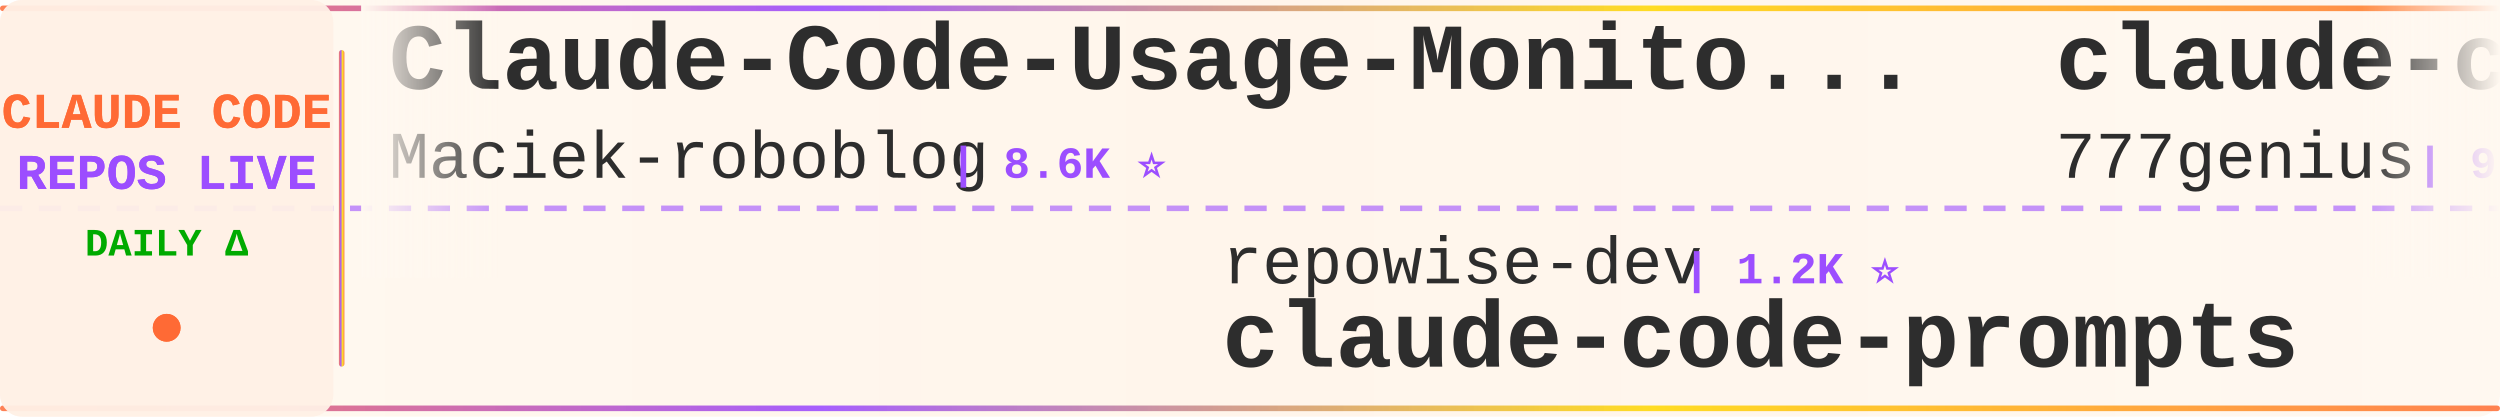
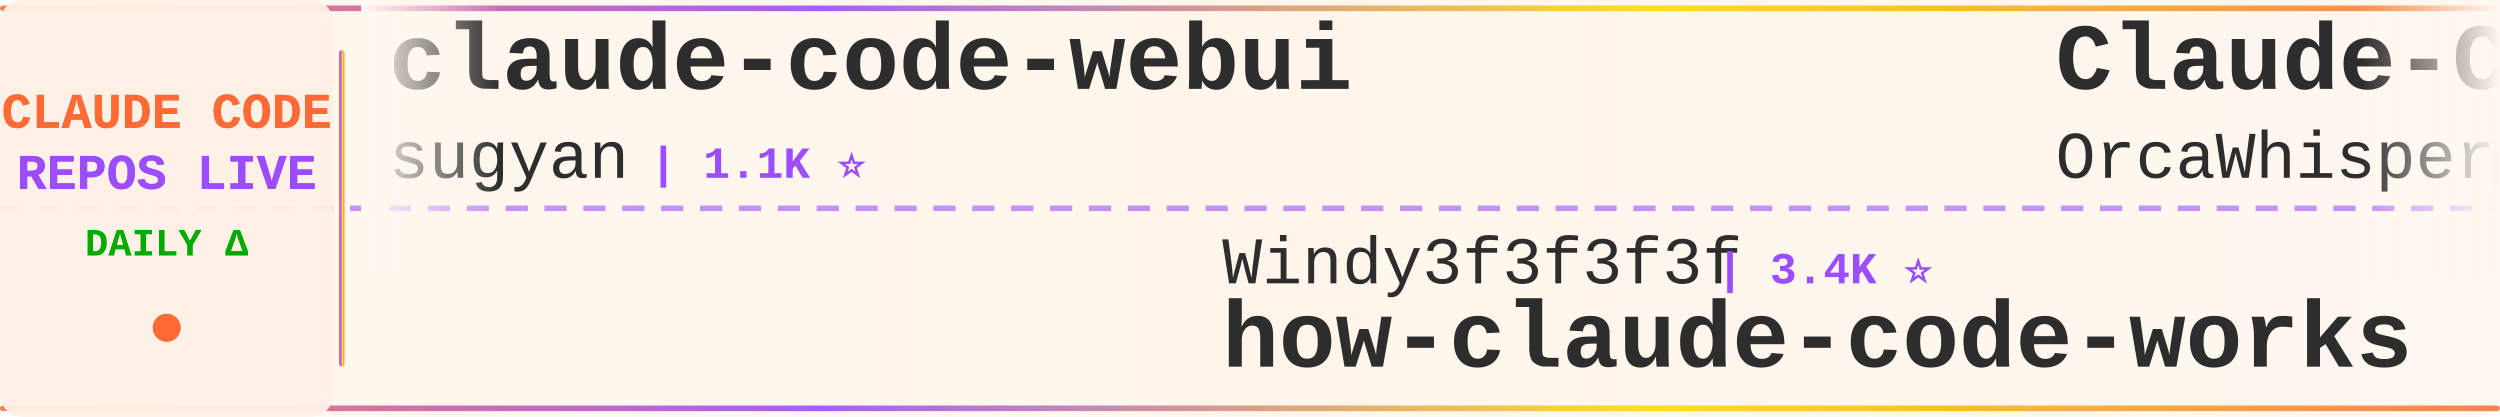
<svg xmlns="http://www.w3.org/2000/svg" width="900" height="150">
  <defs>
    <linearGradient id="tickerBg" x1="0%" y1="0%" x2="100%" y2="0%">
      <stop offset="0%" style="stop-color:#fff8f0;stop-opacity:0.98" />
      <stop offset="50%" style="stop-color:#fff5eb;stop-opacity:1" />
      <stop offset="100%" style="stop-color:#fff8f0;stop-opacity:0.98" />
    </linearGradient>
    <linearGradient id="borderGrad" x1="0%" y1="0%" x2="100%" y2="0%">
      <stop offset="0%" style="stop-color:#FF6B35;stop-opacity:0.85">
        <animate attributeName="stop-opacity" values="0.85;1;0.85" dur="2s" repeatCount="indefinite" />
      </stop>
      <stop offset="33%" style="stop-color:#9C4EFF;stop-opacity:0.9">
        <animate attributeName="stop-opacity" values="0.9;1;0.9" dur="2.2s" repeatCount="indefinite" />
      </stop>
      <stop offset="66%" style="stop-color:#FFD700;stop-opacity:0.85">
        <animate attributeName="stop-opacity" values="0.85;1;0.85" dur="1.8s" repeatCount="indefinite" />
      </stop>
      <stop offset="100%" style="stop-color:#FF6B35;stop-opacity:0.85">
        <animate attributeName="stop-opacity" values="0.85;1;0.85" dur="2s" repeatCount="indefinite" />
      </stop>
    </linearGradient>
    <filter id="textGlow">
      <feGaussianBlur stdDeviation="0.15" result="coloredBlur" />
      <feMerge>
        <feMergeNode in="coloredBlur" />
        <feMergeNode in="SourceGraphic" />
      </feMerge>
    </filter>
    <filter id="metricGlow">
      <feGaussianBlur stdDeviation="0.2" result="coloredBlur" />
      <feMerge>
        <feMergeNode in="coloredBlur" />
        <feMergeNode in="SourceGraphic" />
      </feMerge>
    </filter>
    <linearGradient id="leftFade" x1="0%" y1="0%" x2="100%" y2="0%">
      <stop offset="0%" style="stop-color:#fff8f0;stop-opacity:1" />
      <stop offset="100%" style="stop-color:#fff8f0;stop-opacity:0" />
    </linearGradient>
    <linearGradient id="rightFade" x1="0%" y1="0%" x2="100%" y2="0%">
      <stop offset="0%" style="stop-color:#fff8f0;stop-opacity:0" />
      <stop offset="100%" style="stop-color:#fff8f0;stop-opacity:1" />
    </linearGradient>
  </defs>
  <rect width="900" height="150" fill="url(#tickerBg)" rx="8" />
  <rect x="0" y="2" width="900" height="2" fill="url(#borderGrad)" rx="1" />
  <rect x="0" y="146" width="900" height="2" fill="url(#borderGrad)" rx="1" />
  <line x1="0" y1="75" x2="900" y2="75" stroke="#9C4EFF" stroke-width="2" stroke-dasharray="8 6" opacity="0.6" />
  <rect x="0" y="0" width="120" height="150" fill="#fff0e6" opacity="0.95" rx="8" />
  <text x="60" y="46" font-family="'Courier New', monospace" font-size="18" font-weight="bold" fill="#FF6B35" text-anchor="middle" filter="url(#textGlow)">
    CLAUDE CODE
  </text>
  <text x="60" y="68" font-family="'Courier New', monospace" font-size="18" font-weight="bold" fill="#9C4EFF" text-anchor="middle" filter="url(#textGlow)">
    REPOS LIVE
  </text>
  <text x="60" y="92" font-family="'Courier New', monospace" font-size="14" font-weight="bold" fill="#00aa00" text-anchor="middle">
    DAILY Δ
  </text>
  <circle cx="60" cy="118" r="5" fill="#FF6B35" filter="url(#metricGlow)">
    <animate attributeName="r" values="4;6;4" dur="1.5s" repeatCount="indefinite" />
    <animate attributeName="opacity" values="0.6;1;0.6" dur="1.5s" repeatCount="indefinite" />
  </circle>
  <rect x="122" y="18" width="2" height="114" fill="url(#borderGrad)" rx="1" />
  <clipPath id="tickerClip">
    <rect x="130" y="0" width="770" height="150" />
  </clipPath>
  <g clip-path="url(#tickerClip)">
    <g id="tickerItems">
      <animateTransform attributeName="transform" attributeType="XML" type="translate" from="0 0" to="-3000 0" dur="54s" repeatCount="indefinite" />
      <g transform="translate(0, 0)">
-         <text x="140" y="32" font-family="'Courier New', monospace" font-size="34" font-weight="bold" fill="#2d2d2d">Claude-Code-Usage-Monito...</text>
-         <text x="140" y="64" font-family="'Courier New', monospace" font-size="24" font-weight="normal" fill="#2d2d2d" opacity="1.0">Maciek-roboblog</text>
-         <text x="342" y="64" font-family="'Courier New', monospace" font-size="16" font-weight="bold" fill="#9C4EFF"> | 8.6K ⭐</text>
+         <text x="140" y="32" font-family="'Courier New', monospace" font-size="34" font-weight="bold" fill="#2d2d2d">claude-code-webui</text>
+         <text x="140" y="64" font-family="'Courier New', monospace" font-size="24" font-weight="normal" fill="#2d2d2d" opacity="1.0">sugyan</text>
+         <text x="234" y="64" font-family="'Courier New', monospace" font-size="16" font-weight="bold" fill="#9C4EFF"> | 1.1K ⭐</text>
      </g>
      <g transform="translate(300, 0)">
-         <text x="140" y="102" font-family="'Courier New', monospace" font-size="24" font-weight="normal" fill="#2d2d2d" opacity="1.0">repowise-dev</text>
-         <text x="306" y="102" font-family="'Courier New', monospace" font-size="16" font-weight="bold" fill="#9C4EFF"> | 1.2K ⭐</text>
-         <text x="140" y="132" font-family="'Courier New', monospace" font-size="34" font-weight="bold" fill="#2d2d2d">claude-code-prompts</text>
+         <text x="140" y="102" font-family="'Courier New', monospace" font-size="24" font-weight="normal" fill="#2d2d2d" opacity="1.0">Windy3f3f3f3f</text>
+         <text x="318" y="102" font-family="'Courier New', monospace" font-size="16" font-weight="bold" fill="#9C4EFF"> | 3.4K ⭐</text>
+         <text x="140" y="132" font-family="'Courier New', monospace" font-size="34" font-weight="bold" fill="#2d2d2d">how-claude-code-works</text>
      </g>
      <g transform="translate(600, 0)">
-         <text x="140" y="32" font-family="'Courier New', monospace" font-size="34" font-weight="bold" fill="#2d2d2d">claude-code-source-code</text>
-         <text x="140" y="64" font-family="'Courier New', monospace" font-size="24" font-weight="normal" fill="#2d2d2d" opacity="1.0">777genius</text>
-         <text x="270" y="64" font-family="'Courier New', monospace" font-size="16" font-weight="bold" fill="#9C4EFF"> | 925 ⭐</text>
+         <text x="140" y="32" font-family="'Courier New', monospace" font-size="34" font-weight="bold" fill="#2d2d2d">Claude-Code</text>
+         <text x="140" y="64" font-family="'Courier New', monospace" font-size="24" font-weight="normal" fill="#2d2d2d" opacity="1.0">OrcaWhisper</text>
+         <text x="294" y="64" font-family="'Courier New', monospace" font-size="16" font-weight="bold" fill="#9C4EFF"> | 87 ⭐</text>
      </g>
      <g transform="translate(900, 0)">
-         <text x="140" y="102" font-family="'Courier New', monospace" font-size="24" font-weight="normal" fill="#2d2d2d" opacity="1.0">SeemSeam</text>
-         <text x="258" y="102" font-family="'Courier New', monospace" font-size="16" font-weight="bold" fill="#9C4EFF"> | 3.4K ⭐</text>
-         <text x="140" y="132" font-family="'Courier New', monospace" font-size="34" font-weight="bold" fill="#2d2d2d">claude_codex_bridge</text>
+         <text x="140" y="102" font-family="'Courier New', monospace" font-size="24" font-weight="normal" fill="#2d2d2d" opacity="1.0">jeremylongshore</text>
+         <text x="342" y="102" font-family="'Courier New', monospace" font-size="16" font-weight="bold" fill="#9C4EFF"> | 2.6K ⭐</text>
+         <text x="140" y="132" font-family="'Courier New', monospace" font-size="34" font-weight="bold" fill="#2d2d2d">claude-code-plugins-plus...</text>
      </g>
      <g transform="translate(1200, 0)">
-         <text x="140" y="32" font-family="'Courier New', monospace" font-size="34" font-weight="bold" fill="#2d2d2d">claude-code-from-source</text>
-         <text x="140" y="64" font-family="'Courier New', monospace" font-size="24" font-weight="normal" fill="#2d2d2d" opacity="1.0">alejandrobalderas</text>
-         <text x="366" y="64" font-family="'Courier New', monospace" font-size="16" font-weight="bold" fill="#9C4EFF"> | 2.7K ⭐</text>
+         <text x="140" y="32" font-family="'Courier New', monospace" font-size="34" font-weight="bold" fill="#2d2d2d">claude-code-tips</text>
+         <text x="140" y="64" font-family="'Courier New', monospace" font-size="24" font-weight="normal" fill="#2d2d2d" opacity="1.0">ykdojo</text>
+         <text x="234" y="64" font-family="'Courier New', monospace" font-size="16" font-weight="bold" fill="#9C4EFF"> | 9.6K ⭐</text>
      </g>
      <g transform="translate(1500, 0)">
-         <text x="140" y="102" font-family="'Courier New', monospace" font-size="24" font-weight="normal" fill="#2d2d2d" opacity="1.0">anthropics</text>
-         <text x="282" y="102" font-family="'Courier New', monospace" font-size="16" font-weight="bold" fill="#9C4EFF"> | 939 ⭐</text>
-         <text x="140" y="132" font-family="'Courier New', monospace" font-size="34" font-weight="bold" fill="#2d2d2d">claude-code-base-action</text>
+         <text x="140" y="102" font-family="'Courier New', monospace" font-size="24" font-weight="normal" fill="#2d2d2d" opacity="1.0">RichardAtCT</text>
+         <text x="294" y="102" font-family="'Courier New', monospace" font-size="16" font-weight="bold" fill="#9C4EFF"> | 2.8K ⭐</text>
+         <text x="140" y="132" font-family="'Courier New', monospace" font-size="34" font-weight="bold" fill="#2d2d2d">claude-code-telegram</text>
      </g>
      <g transform="translate(1800, 0)">
-         <text x="140" y="32" font-family="'Courier New', monospace" font-size="34" font-weight="bold" fill="#2d2d2d">claude-code-sourcemap</text>
-         <text x="140" y="64" font-family="'Courier New', monospace" font-size="24" font-weight="normal" fill="#2d2d2d" opacity="1.0">ChinaSiro</text>
-         <text x="270" y="64" font-family="'Courier New', monospace" font-size="16" font-weight="bold" fill="#9C4EFF"> | 9.6K ⭐</text>
+         <text x="140" y="32" font-family="'Courier New', monospace" font-size="34" font-weight="bold" fill="#2d2d2d">claude-code-rev</text>
+         <text x="140" y="64" font-family="'Courier New', monospace" font-size="24" font-weight="normal" fill="#2d2d2d" opacity="1.0">oboard</text>
+         <text x="234" y="64" font-family="'Courier New', monospace" font-size="16" font-weight="bold" fill="#9C4EFF"> | 3.3K ⭐</text>
      </g>
      <g transform="translate(2100, 0)">
-         <text x="140" y="102" font-family="'Courier New', monospace" font-size="24" font-weight="normal" fill="#2d2d2d" opacity="1.0">huangjia2019</text>
-         <text x="306" y="102" font-family="'Courier New', monospace" font-size="16" font-weight="bold" fill="#9C4EFF"> | 1.0K ⭐</text>
-         <text x="140" y="132" font-family="'Courier New', monospace" font-size="34" font-weight="bold" fill="#2d2d2d">claude-code-engineering</text>
+         <text x="140" y="102" font-family="'Courier New', monospace" font-size="24" font-weight="normal" fill="#2d2d2d" opacity="1.0">davila7</text>
+         <text x="246" y="102" font-family="'Courier New', monospace" font-size="16" font-weight="bold" fill="#9C4EFF"> | 30.1K ⭐ +1</text>
+         <text x="140" y="132" font-family="'Courier New', monospace" font-size="34" font-weight="bold" fill="#2d2d2d">claude-code-templates</text>
      </g>
      <g transform="translate(2400, 0)">
-         <text x="140" y="32" font-family="'Courier New', monospace" font-size="34" font-weight="bold" fill="#2d2d2d">everything-claude-code-z...</text>
-         <text x="140" y="64" font-family="'Courier New', monospace" font-size="24" font-weight="normal" fill="#2d2d2d" opacity="1.0">xu-xiang</text>
-         <text x="258" y="64" font-family="'Courier New', monospace" font-size="16" font-weight="bold" fill="#9C4EFF"> | 1.8K ⭐ +1</text>
+         <text x="140" y="32" font-family="'Courier New', monospace" font-size="34" font-weight="bold" fill="#2d2d2d">claude-code-harness</text>
+         <text x="140" y="64" font-family="'Courier New', monospace" font-size="24" font-weight="normal" fill="#2d2d2d" opacity="1.0">Chachamaru127</text>
+         <text x="318" y="64" font-family="'Courier New', monospace" font-size="16" font-weight="bold" fill="#9C4EFF"> | 3.0K ⭐ +1</text>
      </g>
      <g transform="translate(2700, 0)">
-         <text x="140" y="102" font-family="'Courier New', monospace" font-size="24" font-weight="normal" fill="#2d2d2d" opacity="1.0">hangsman</text>
-         <text x="258" y="102" font-family="'Courier New', monospace" font-size="16" font-weight="bold" fill="#9C4EFF"> | 790 ⭐</text>
-         <text x="140" y="132" font-family="'Courier New', monospace" font-size="34" font-weight="bold" fill="#2d2d2d">claude-code-source</text>
+         <text x="140" y="102" font-family="'Courier New', monospace" font-size="24" font-weight="normal" fill="#2d2d2d" opacity="1.0">luyao618</text>
+         <text x="258" y="102" font-family="'Courier New', monospace" font-size="16" font-weight="bold" fill="#9C4EFF"> | 1.6K ⭐</text>
+         <text x="140" y="132" font-family="'Courier New', monospace" font-size="34" font-weight="bold" fill="#2d2d2d">Claude-Code-Source-Study</text>
      </g>
      <g transform="translate(3000, 0)">
-         <text x="140" y="32" font-family="'Courier New', monospace" font-size="34" font-weight="bold" fill="#2d2d2d">Claude-Code-Usage-Monito...</text>
-         <text x="140" y="64" font-family="'Courier New', monospace" font-size="24" font-weight="normal" fill="#2d2d2d" opacity="1.0">Maciek-roboblog</text>
-         <text x="342" y="64" font-family="'Courier New', monospace" font-size="16" font-weight="bold" fill="#9C4EFF"> | 8.6K ⭐</text>
+         <text x="140" y="32" font-family="'Courier New', monospace" font-size="34" font-weight="bold" fill="#2d2d2d">claude-code-webui</text>
+         <text x="140" y="64" font-family="'Courier New', monospace" font-size="24" font-weight="normal" fill="#2d2d2d" opacity="1.0">sugyan</text>
+         <text x="234" y="64" font-family="'Courier New', monospace" font-size="16" font-weight="bold" fill="#9C4EFF"> | 1.1K ⭐</text>
      </g>
      <g transform="translate(3300, 0)">
-         <text x="140" y="102" font-family="'Courier New', monospace" font-size="24" font-weight="normal" fill="#2d2d2d" opacity="1.0">repowise-dev</text>
-         <text x="306" y="102" font-family="'Courier New', monospace" font-size="16" font-weight="bold" fill="#9C4EFF"> | 1.2K ⭐</text>
-         <text x="140" y="132" font-family="'Courier New', monospace" font-size="34" font-weight="bold" fill="#2d2d2d">claude-code-prompts</text>
+         <text x="140" y="102" font-family="'Courier New', monospace" font-size="24" font-weight="normal" fill="#2d2d2d" opacity="1.0">Windy3f3f3f3f</text>
+         <text x="318" y="102" font-family="'Courier New', monospace" font-size="16" font-weight="bold" fill="#9C4EFF"> | 3.4K ⭐</text>
+         <text x="140" y="132" font-family="'Courier New', monospace" font-size="34" font-weight="bold" fill="#2d2d2d">how-claude-code-works</text>
      </g>
      <g transform="translate(3600, 0)">
-         <text x="140" y="32" font-family="'Courier New', monospace" font-size="34" font-weight="bold" fill="#2d2d2d">claude-code-source-code</text>
-         <text x="140" y="64" font-family="'Courier New', monospace" font-size="24" font-weight="normal" fill="#2d2d2d" opacity="1.0">777genius</text>
-         <text x="270" y="64" font-family="'Courier New', monospace" font-size="16" font-weight="bold" fill="#9C4EFF"> | 925 ⭐</text>
+         <text x="140" y="32" font-family="'Courier New', monospace" font-size="34" font-weight="bold" fill="#2d2d2d">Claude-Code</text>
+         <text x="140" y="64" font-family="'Courier New', monospace" font-size="24" font-weight="normal" fill="#2d2d2d" opacity="1.0">OrcaWhisper</text>
+         <text x="294" y="64" font-family="'Courier New', monospace" font-size="16" font-weight="bold" fill="#9C4EFF"> | 87 ⭐</text>
      </g>
      <g transform="translate(3900, 0)">
-         <text x="140" y="102" font-family="'Courier New', monospace" font-size="24" font-weight="normal" fill="#2d2d2d" opacity="1.0">SeemSeam</text>
-         <text x="258" y="102" font-family="'Courier New', monospace" font-size="16" font-weight="bold" fill="#9C4EFF"> | 3.4K ⭐</text>
-         <text x="140" y="132" font-family="'Courier New', monospace" font-size="34" font-weight="bold" fill="#2d2d2d">claude_codex_bridge</text>
+         <text x="140" y="102" font-family="'Courier New', monospace" font-size="24" font-weight="normal" fill="#2d2d2d" opacity="1.0">jeremylongshore</text>
+         <text x="342" y="102" font-family="'Courier New', monospace" font-size="16" font-weight="bold" fill="#9C4EFF"> | 2.6K ⭐</text>
+         <text x="140" y="132" font-family="'Courier New', monospace" font-size="34" font-weight="bold" fill="#2d2d2d">claude-code-plugins-plus...</text>
      </g>
    </g>
  </g>
  <rect x="130" y="0" width="50" height="100" fill="url(#leftFade)" />
  <rect x="850" y="0" width="50" height="100" fill="url(#rightFade)" />
</svg>
